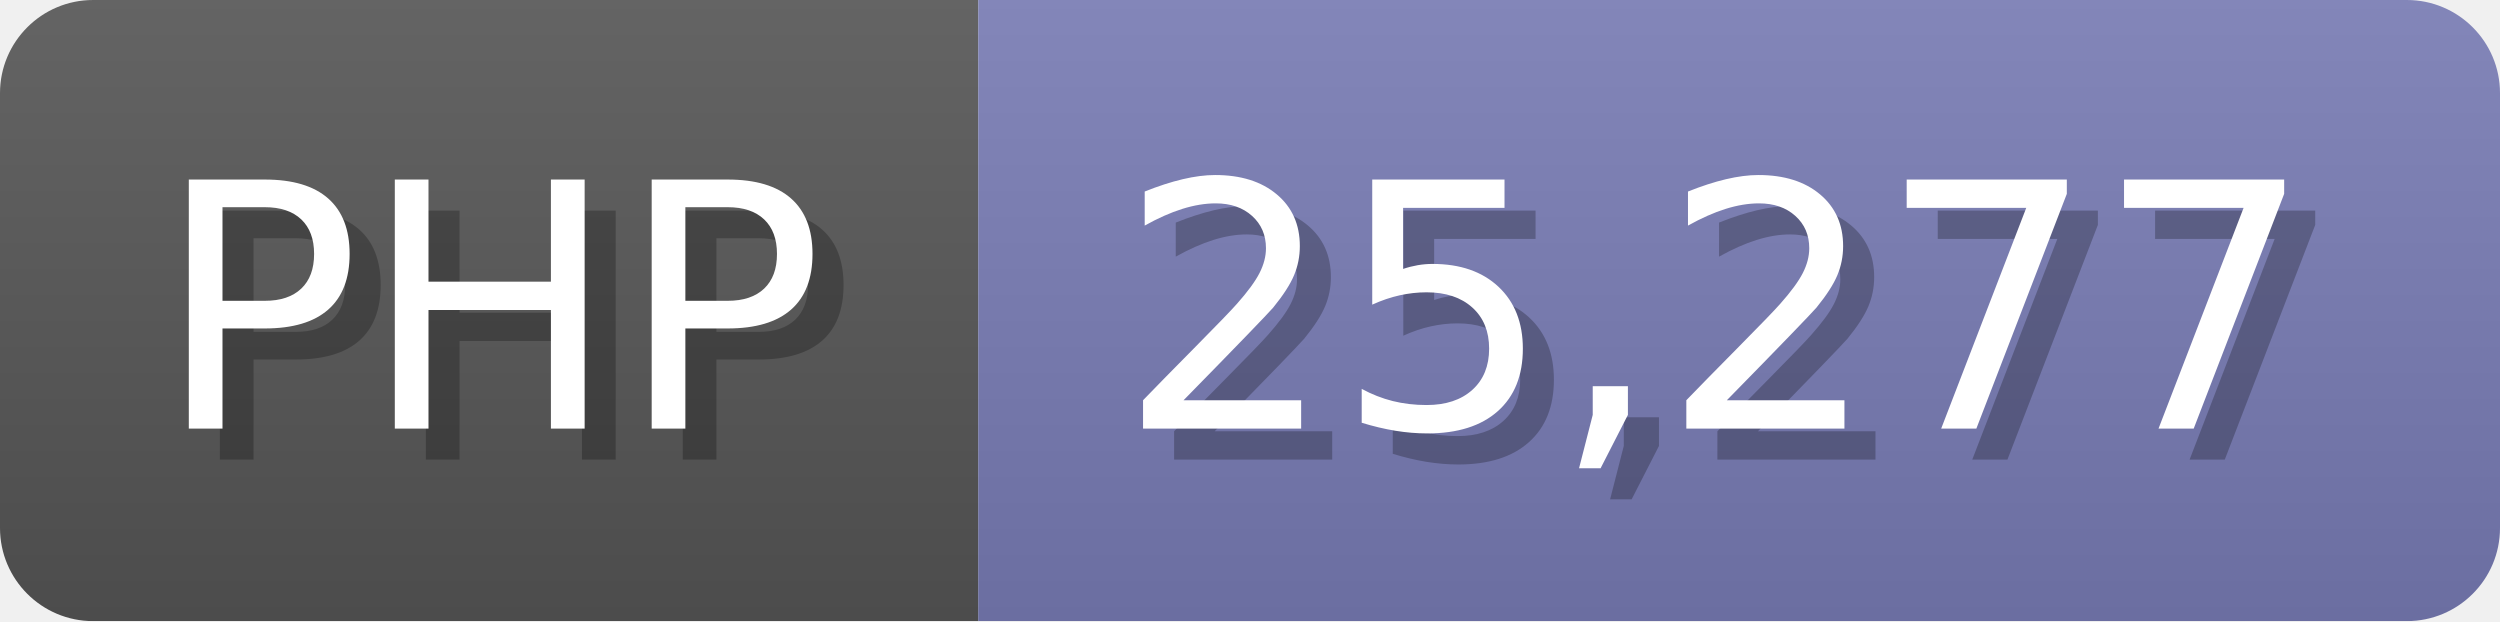
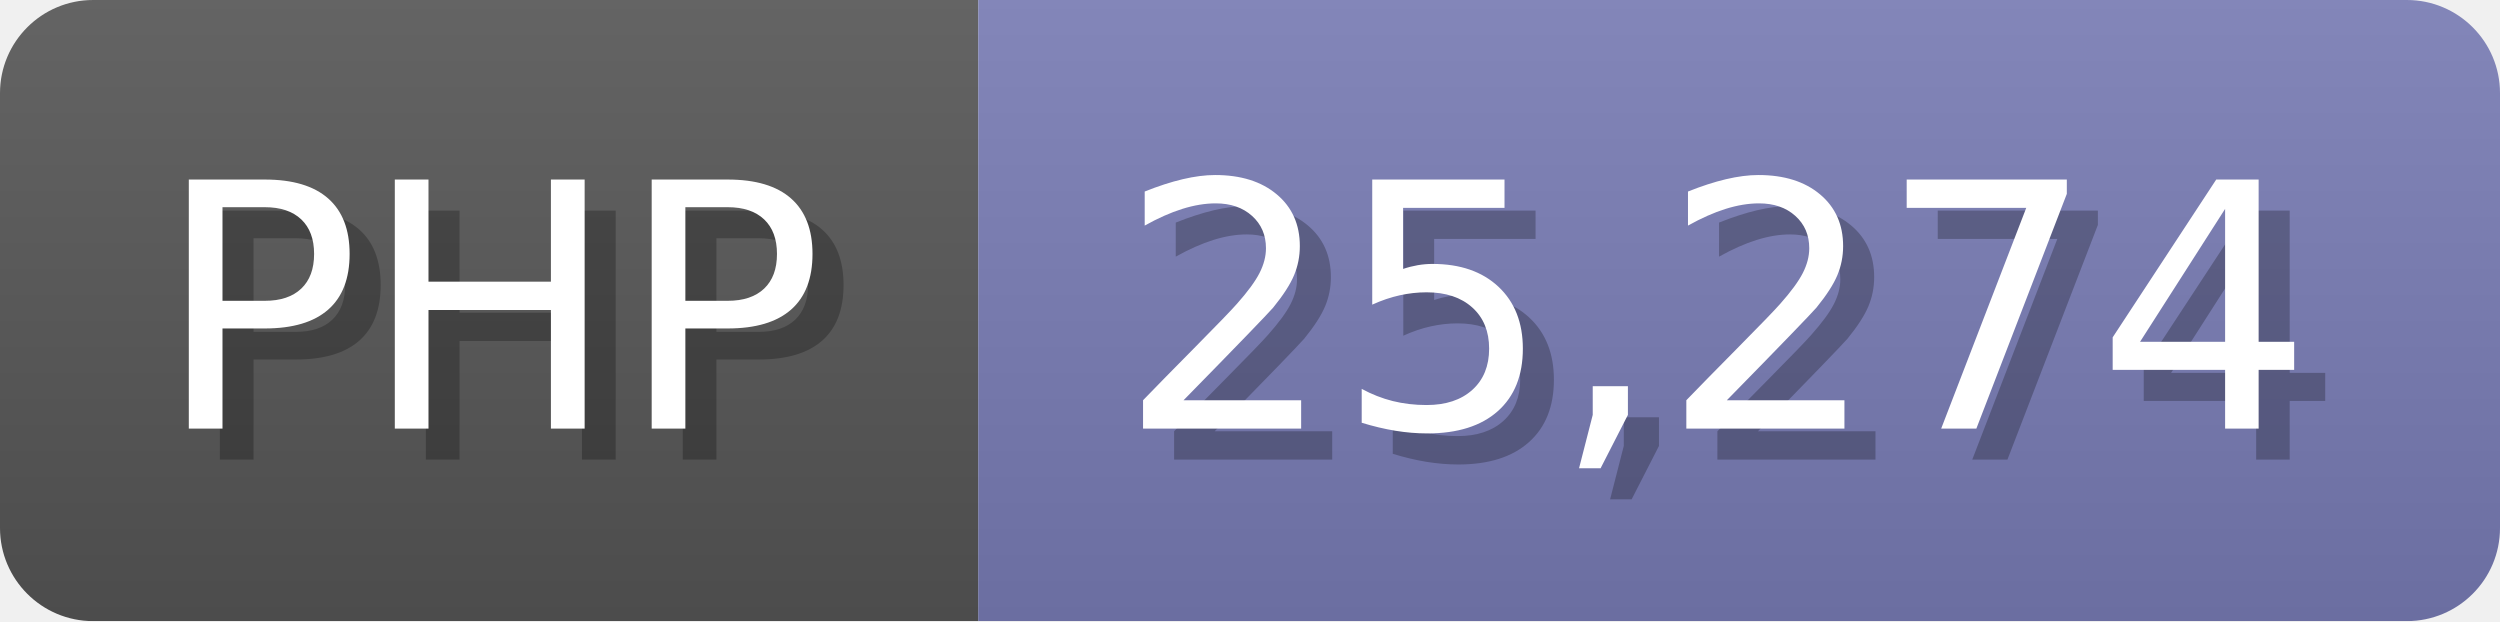
<svg xmlns="http://www.w3.org/2000/svg" width="80.5" height="20" viewBox="0 0 805 200">
  <linearGradient id="a" x2="0" y2="100%">
    <stop offset="0" stop-opacity=".1" stop-color="#EEE" />
    <stop offset="1" stop-opacity=".1" />
  </linearGradient>
  <mask id="m">
    <rect width="805" height="200" rx="30" fill="#FFF" />
  </mask>
  <g mask="url(#m)">
    <rect width="315" height="200" fill="#555" />
    <rect width="490" height="200" fill="#777bb3" x="315" />
    <rect width="805" height="200" fill="url(#a)" />
  </g>
  <g fill="#fff" text-anchor="start" font-family="Verdana,DejaVu Sans,sans-serif" font-size="110">
    <text x="60" y="148" textLength="215" fill="#000" opacity="0.25">PHP</text>
    <text x="50" y="138" textLength="215">PHP</text>
-     <text x="370" y="148" textLength="390" fill="#000" opacity="0.25">25,277</text>
-     <text x="360" y="138" textLength="390">25,277</text>
+     <text x="370" y="148" textLength="390" fill="#000" opacity="0.25">25,274</text>
+     <text x="360" y="138" textLength="390">25,274</text>
  </g>
</svg>
